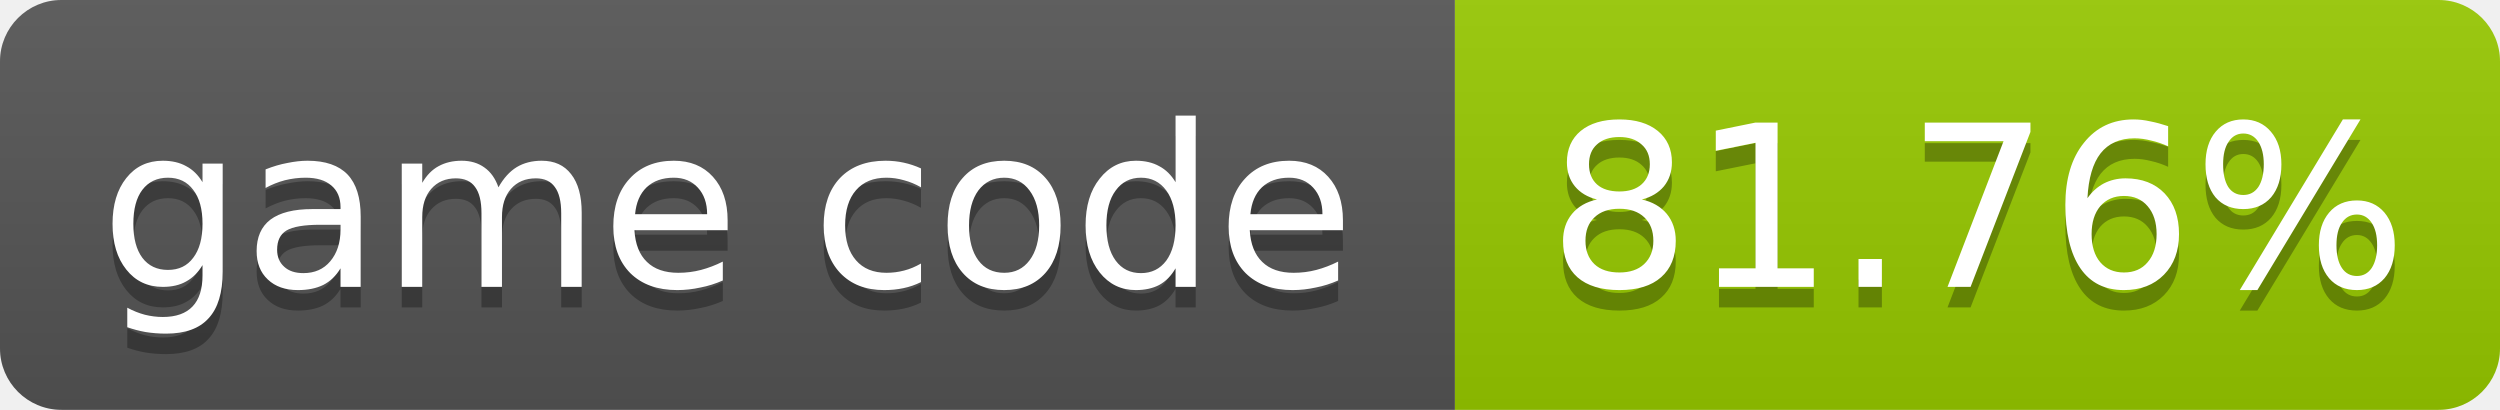
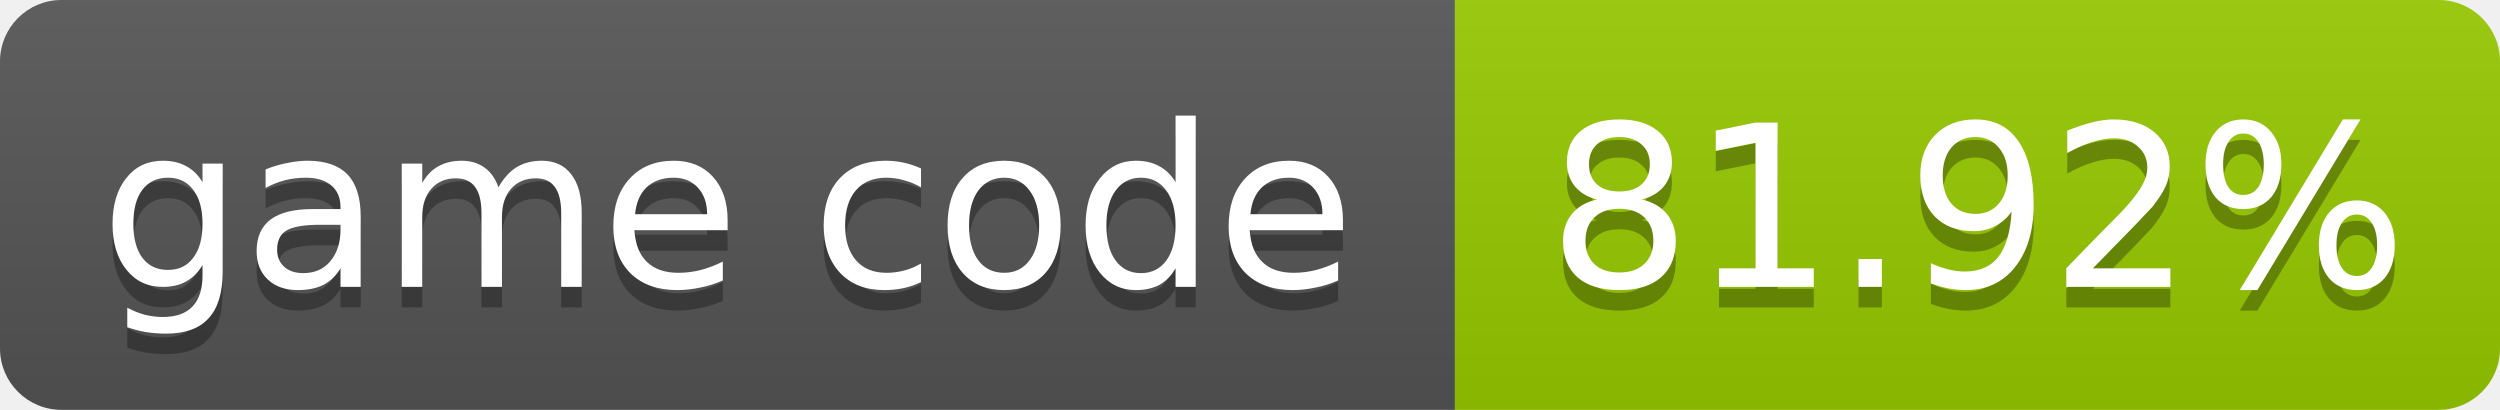
- <svg xmlns="http://www.w3.org/2000/svg" width="122" height="20" role="img" aria-label="game code: 81.76%">
+ <svg xmlns="http://www.w3.org/2000/svg" width="122" height="20" role="img" aria-label="game code: 81.92%">
  <linearGradient id="s" x2="0" y2="100%">
    <stop offset="0" stop-color="#bbb" stop-opacity=".1" />
    <stop offset="1" stop-opacity=".1" />
  </linearGradient>
  <clipPath id="r">
    <rect width="122" height="20" rx="3" fill="#fff" />
  </clipPath>
  <g clip-path="url(#r)">
    <rect width="71" height="20" fill="#555" />
    <rect x="71" width="51" height="20" fill="#97ca00" />
    <rect width="122" height="20" fill="url(#s)" />
  </g>
  <g fill="#fff" text-anchor="middle" font-family="Verdana,Geneva,DejaVu Sans,sans-serif" font-size="11">
    <text x="35.5" y="15" fill="#010101" fill-opacity=".3">game code</text>
    <text x="35.5" y="14">game code</text>
-     <text x="96.5" y="15" fill="#010101" fill-opacity=".3">81.76%</text>
-     <text x="96.5" y="14">81.76%</text>
+     <text x="96.5" y="15" fill="#010101" fill-opacity=".3">81.92%</text>
+     <text x="96.5" y="14">81.92%</text>
  </g>
</svg>
